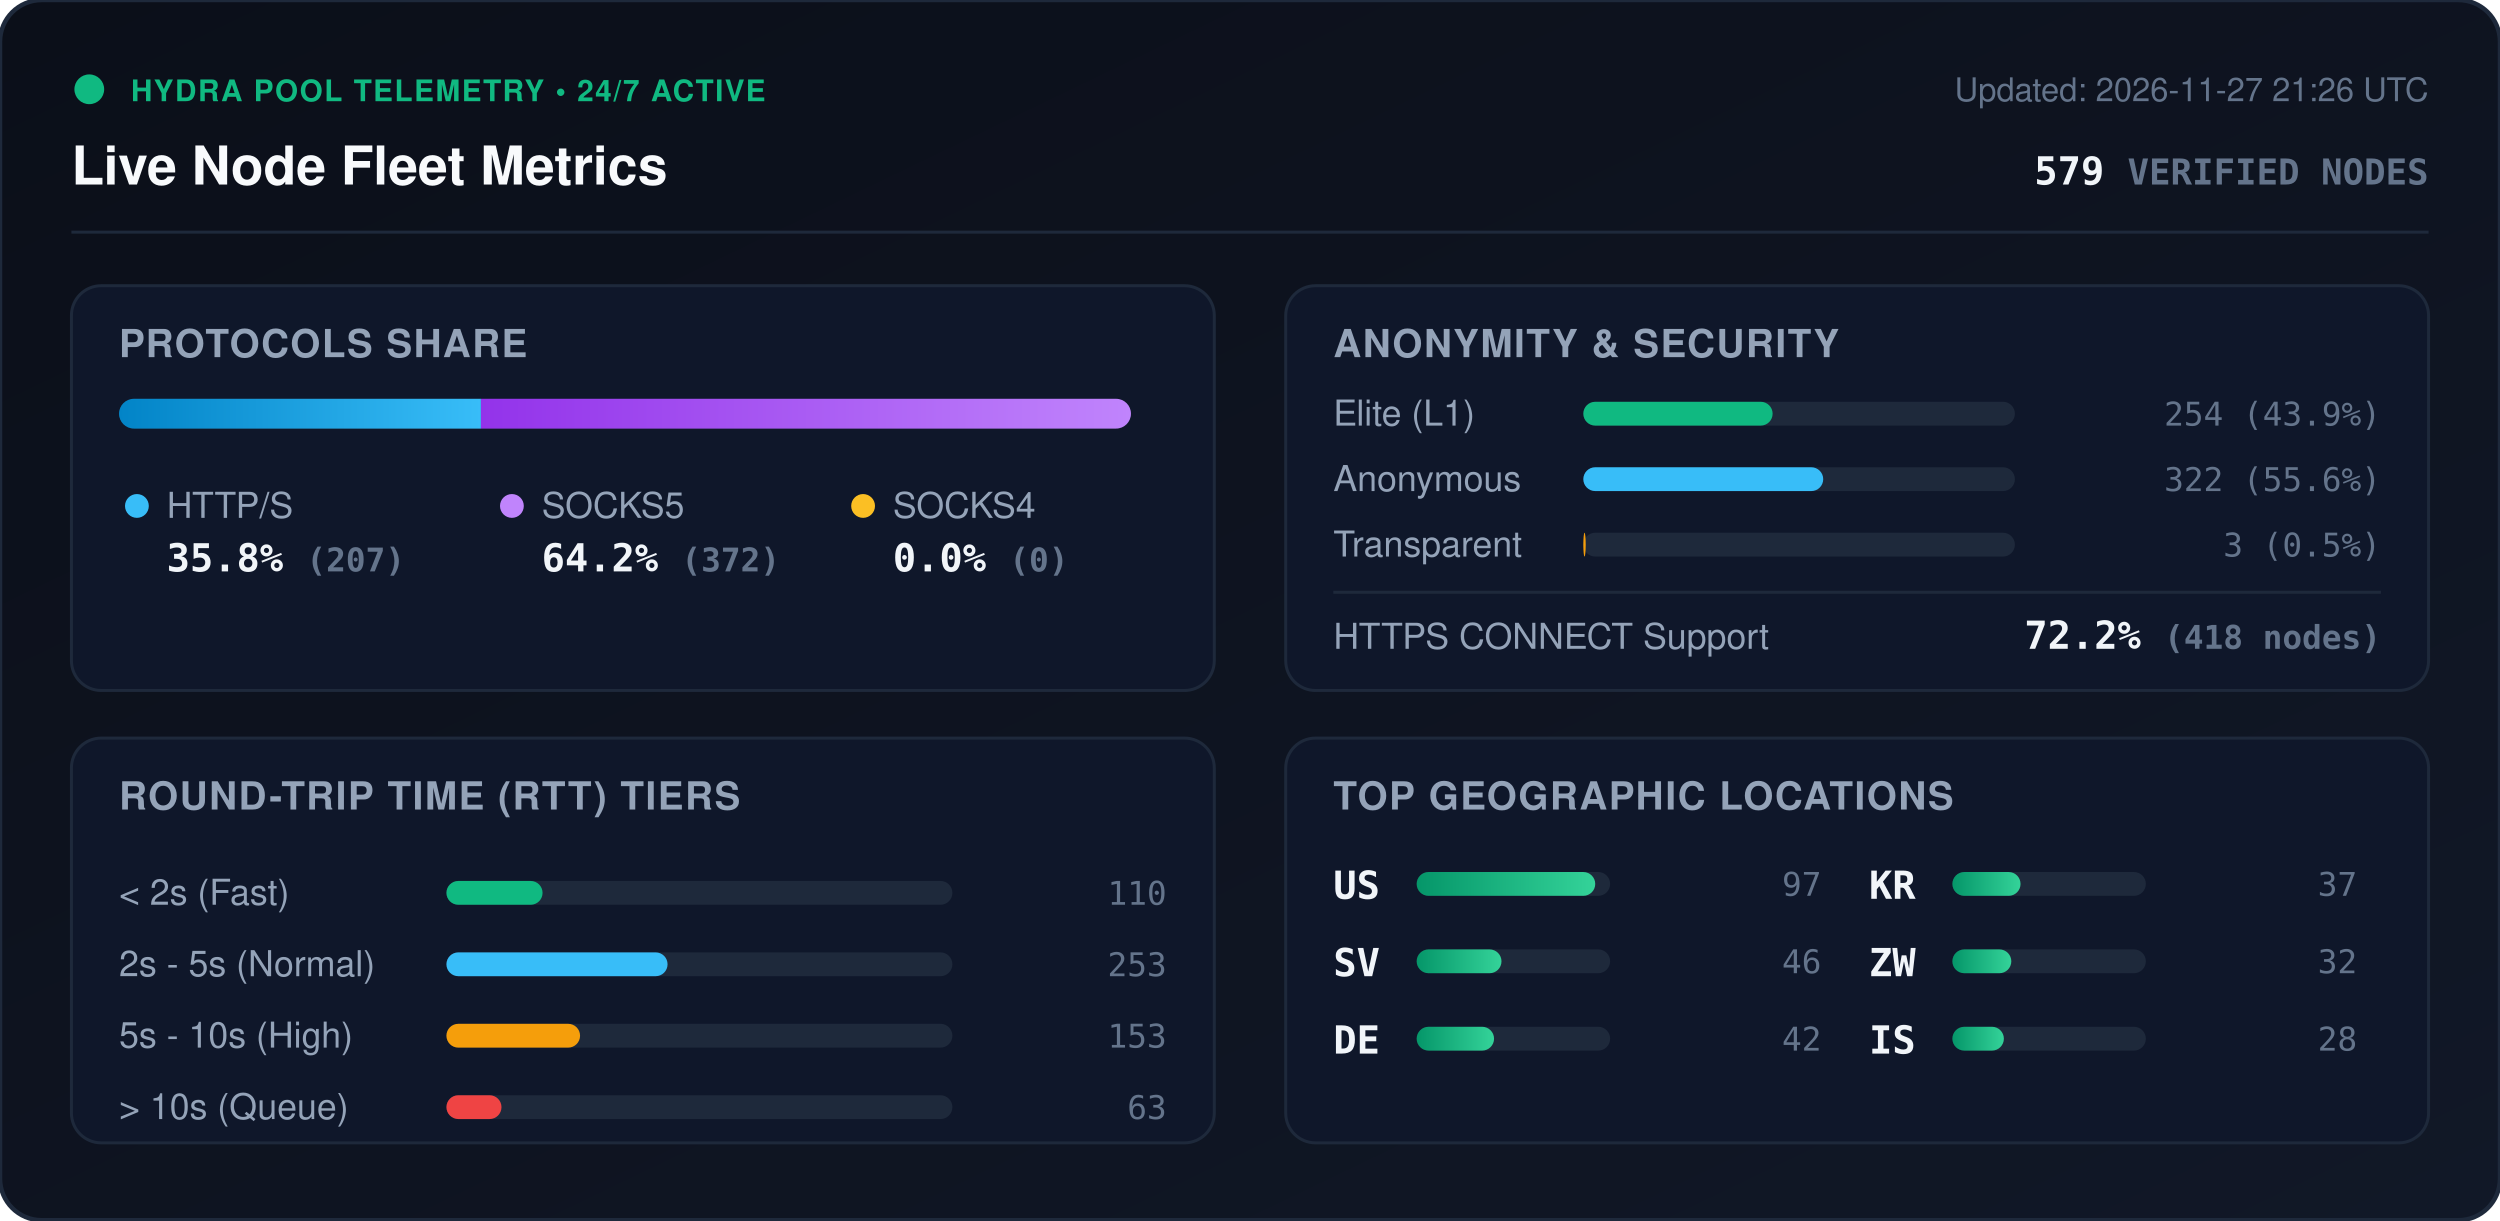
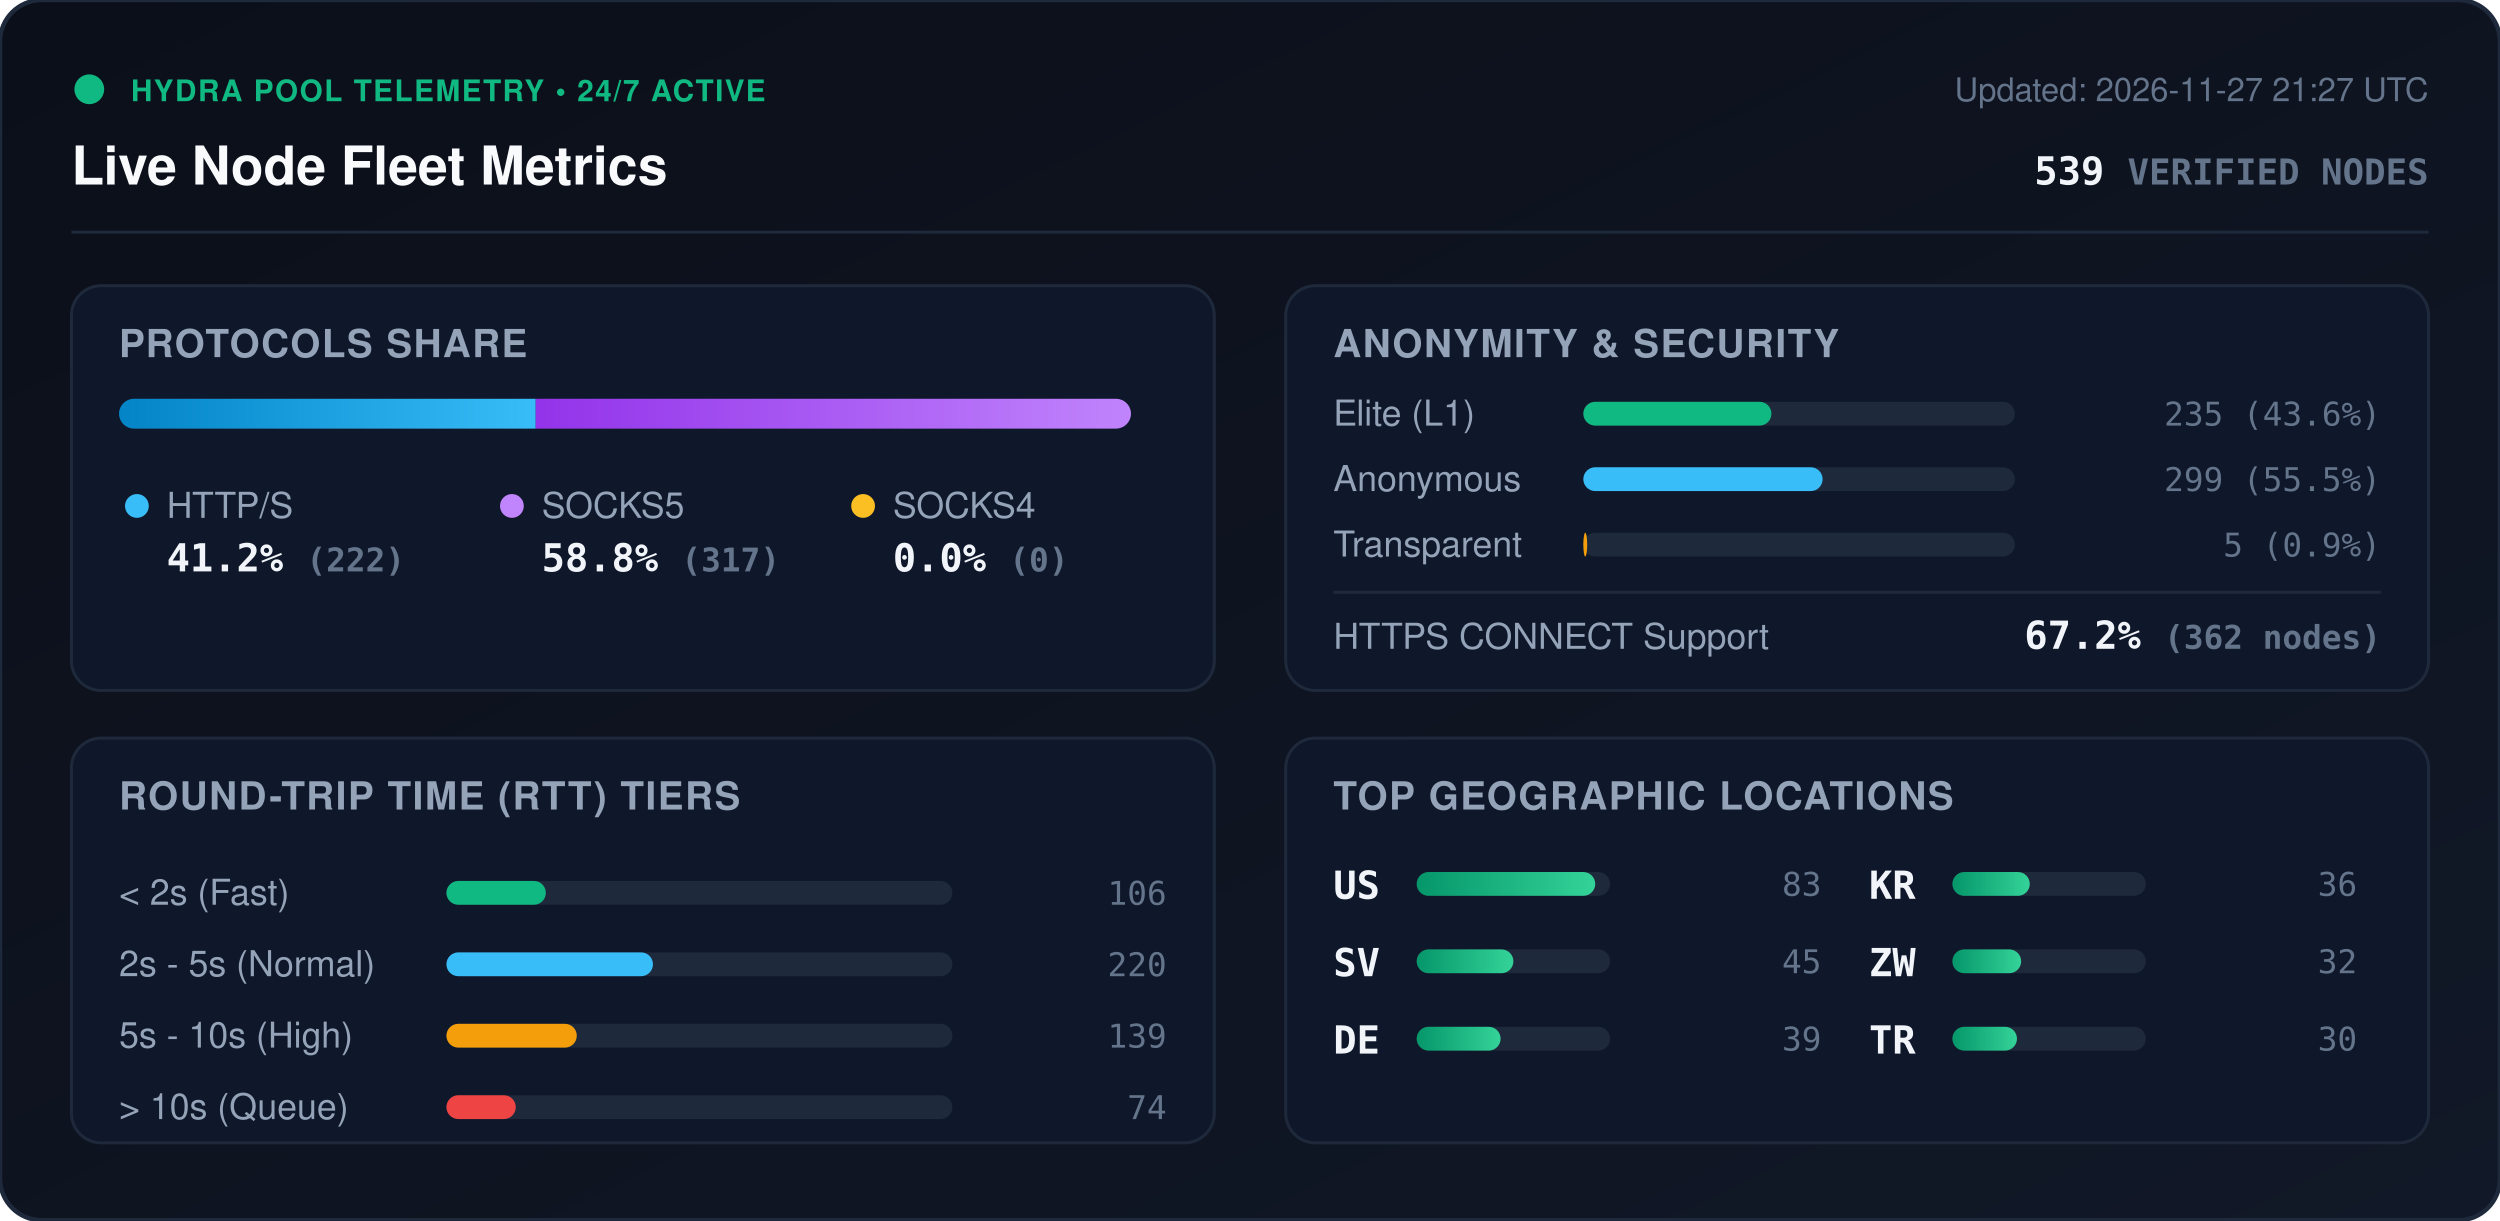
<svg xmlns="http://www.w3.org/2000/svg" viewBox="0 0 840 410" width="840" height="410" style="max-width: 100%; height: auto;">
  <defs>
    <linearGradient id="bg" x1="0%" y1="0%" x2="100%" y2="100%">
      <stop offset="0%" stop-color="#0b0f19" />
      <stop offset="100%" stop-color="#111827" />
    </linearGradient>
    <linearGradient id="bar-http" x1="0%" y1="0%" x2="100%" y2="0%">
      <stop offset="0%" stop-color="#0284c7" />
      <stop offset="100%" stop-color="#38bdf8" />
    </linearGradient>
    <linearGradient id="bar-socks5" x1="0%" y1="0%" x2="100%" y2="0%">
      <stop offset="0%" stop-color="#9333ea" />
      <stop offset="100%" stop-color="#c084fc" />
    </linearGradient>
    <linearGradient id="bar-socks4" x1="0%" y1="0%" x2="100%" y2="0%">
      <stop offset="0%" stop-color="#d97706" />
      <stop offset="100%" stop-color="#fbbf24" />
    </linearGradient>
    <linearGradient id="bar-green" x1="0%" y1="0%" x2="100%" y2="0%">
      <stop offset="0%" stop-color="#059669" />
      <stop offset="100%" stop-color="#34d399" />
    </linearGradient>
    <clipPath id="prog-track-clip">
      <rect width="340.0" height="10" rx="5" />
    </clipPath>
    <style>
      .title { font: 700 18px -apple-system, BlinkMacSystemFont, 'Segoe UI', Helvetica, Arial, sans-serif; fill: #f8fafc; }
      .sub { font: 500 11px -apple-system, BlinkMacSystemFont, 'Segoe UI', Helvetica, Arial, sans-serif; fill: #64748b; }
      .section-hdr { font: 600 13px -apple-system, BlinkMacSystemFont, 'Segoe UI', Helvetica, Arial, sans-serif; fill: #94a3b8; letter-spacing: 0.5px; }
      .metric-val { font: 700 13px -apple-system, BlinkMacSystemFont, 'Segoe UI', Helvetica, Arial, sans-serif; fill: #f1f5f9; }
      .metric-lbl { font: 500 12px -apple-system, BlinkMacSystemFont, 'Segoe UI', Helvetica, Arial, sans-serif; fill: #94a3b8; }
      .badge-txt { font: 700 10px -apple-system, BlinkMacSystemFont, 'Segoe UI', Helvetica, Arial, sans-serif; fill: #10b981; letter-spacing: 0.5px; }
      .mono { font-family: ui-monospace, SFMono-Regular, Menlo, Monaco, Consolas, monospace; }
      .pulse { animation: beacon 2s infinite ease-in-out; }
      @keyframes beacon { 0%, 100% { opacity: 1; } 50% { opacity: 0.35; } }
    </style>
  </defs>
  <rect width="840" height="410" rx="14" fill="url(#bg)" stroke="#1e293b" stroke-width="1.5" />
  <g transform="translate(24, 24)">
    <circle cx="6" cy="6" r="5" fill="#10b981" class="pulse" />
    <text x="20" y="10" class="badge-txt">HYDRA POOL TELEMETRY • 24/7 ACTIVE</text>
    <text x="0" y="38" class="title">Live Node Fleet Metrics</text>
-     <text x="792" y="10" text-anchor="end" class="sub">Updated: 2026-11-27 21:26 UTC</text>
-     <text x="792" y="38" text-anchor="end" class="metric-val mono" fill="#38bdf8">579 <tspan font-size="12" fill="#64748b">VERIFIED NODES</tspan>
+     <text x="792" y="10" text-anchor="end" class="sub">Updated: 2026-11-27 21:27 UTC</text>
+     <text x="792" y="38" text-anchor="end" class="metric-val mono" fill="#38bdf8">539 <tspan font-size="12" fill="#64748b">VERIFIED NODES</tspan>
    </text>
  </g>
  <line x1="24" y1="78" x2="816" y2="78" stroke="#1e293b" stroke-width="1" />
  <g transform="translate(24, 96)">
    <rect width="384" height="136" rx="10" fill="#0f172a" stroke="#1e293b" />
    <text x="16" y="24" class="section-hdr">PROTOCOLS SHARE</text>
    <g transform="translate(16, 38)">
      <rect width="340.0" height="10" rx="5" fill="#1e293b" />
      <g clip-path="url(#prog-track-clip)">
-         <rect x="0" width="121.6" height="10" fill="url(#bar-http)" />
-         <rect x="121.6" width="218.4" height="10" fill="url(#bar-socks5)" />
+         <rect x="0" width="140.0" height="10" fill="url(#bar-http)" />
+         <rect x="140.0" width="200.0" height="10" fill="url(#bar-socks5)" />
        <rect x="340.0" width="0.0" height="10" fill="url(#bar-socks4)" />
      </g>
    </g>
    <g transform="translate(16, 68)">
      <circle cx="6" cy="6" r="4" fill="#38bdf8" />
      <text x="16" y="10" class="metric-lbl">HTTP/S</text>
-       <text x="16" y="28" class="metric-val mono">35.8% <tspan font-size="11" fill="#64748b">(207)</tspan>
+       <text x="16" y="28" class="metric-val mono">41.2% <tspan font-size="11" fill="#64748b">(222)</tspan>
      </text>
      <circle cx="132" cy="6" r="4" fill="#c084fc" />
      <text x="142" y="10" class="metric-lbl">SOCKS5</text>
-       <text x="142" y="28" class="metric-val mono">64.2% <tspan font-size="11" fill="#64748b">(372)</tspan>
+       <text x="142" y="28" class="metric-val mono">58.8% <tspan font-size="11" fill="#64748b">(317)</tspan>
      </text>
      <circle cx="250" cy="6" r="4" fill="#fbbf24" />
      <text x="260" y="10" class="metric-lbl">SOCKS4</text>
      <text x="260" y="28" class="metric-val mono">0.0% <tspan font-size="11" fill="#64748b">(0)</tspan>
      </text>
    </g>
  </g>
  <g transform="translate(432, 96)">
    <rect width="384" height="136" rx="10" fill="#0f172a" stroke="#1e293b" />
    <text x="16" y="24" class="section-hdr">ANONYMITY &amp; SECURITY</text>
    <text x="16" y="47" class="metric-lbl">Elite (L1)</text>
    <rect x="100" y="39" width="145.0" height="8" rx="4" fill="#1e293b" />
-     <rect x="100" y="39" width="63.6" height="8" rx="4" fill="#10b981" />
-     <text x="368" y="47" text-anchor="end" class="mono sub" fill="#e2e8f0">254 (43.9%)</text>
+     <rect x="100" y="39" width="63.2" height="8" rx="4" fill="#10b981" />
+     <text x="368" y="47" text-anchor="end" class="mono sub" fill="#e2e8f0">235 (43.6%)</text>
    <text x="16" y="69" class="metric-lbl">Anonymous</text>
    <rect x="100" y="61" width="145.0" height="8" rx="4" fill="#1e293b" />
-     <rect x="100" y="61" width="80.6" height="8" rx="4" fill="#38bdf8" />
-     <text x="368" y="69" text-anchor="end" class="mono sub" fill="#e2e8f0">322 (55.6%)</text>
+     <rect x="100" y="61" width="80.4" height="8" rx="4" fill="#38bdf8" />
+     <text x="368" y="69" text-anchor="end" class="mono sub" fill="#e2e8f0">299 (55.5%)</text>
    <text x="16" y="91" class="metric-lbl">Transparent</text>
    <rect x="100" y="83" width="145.0" height="8" rx="4" fill="#1e293b" />
-     <rect x="100" y="83" width="0.8" height="8" rx="4" fill="#f59e0b" />
-     <text x="368" y="91" text-anchor="end" class="mono sub" fill="#e2e8f0">3 (0.5%)</text>
+     <rect x="100" y="83" width="1.3" height="8" rx="4" fill="#f59e0b" />
+     <text x="368" y="91" text-anchor="end" class="mono sub" fill="#e2e8f0">5 (0.9%)</text>
    <line x1="16" y1="103" x2="368" y2="103" stroke="#1e293b" stroke-width="1" />
    <text x="16" y="122" class="metric-lbl">HTTPS CONNECT Support</text>
-     <text x="368" y="122" text-anchor="end" class="metric-val mono" fill="#34d399">72.2% <tspan font-size="11" fill="#64748b">(418 nodes)</tspan>
+     <text x="368" y="122" text-anchor="end" class="metric-val mono" fill="#34d399">67.2% <tspan font-size="11" fill="#64748b">(362 nodes)</tspan>
    </text>
  </g>
  <g transform="translate(24, 248)">
    <rect width="384" height="136" rx="10" fill="#0f172a" stroke="#1e293b" />
    <text x="16" y="24" class="section-hdr">ROUND-TRIP TIME (RTT) TIERS</text>
    <g transform="translate(16, 42)">
      <text x="0" y="14" class="metric-lbl">&lt; 2s (Fast)</text>
      <rect x="110" y="6" width="170" height="8" rx="4" fill="#1e293b" />
-       <rect x="110" y="6" width="32.3" height="8" rx="4" fill="#10b981" />
-       <text x="352" y="14" text-anchor="end" class="mono sub">110</text>
+       <rect x="110" y="6" width="33.4" height="8" rx="4" fill="#10b981" />
+       <text x="352" y="14" text-anchor="end" class="mono sub">106</text>
      <text x="0" y="38" class="metric-lbl">2s - 5s (Normal)</text>
      <rect x="110" y="30" width="170" height="8" rx="4" fill="#1e293b" />
-       <rect x="110" y="30" width="74.3" height="8" rx="4" fill="#38bdf8" />
-       <text x="352" y="38" text-anchor="end" class="mono sub">253</text>
+       <rect x="110" y="30" width="69.4" height="8" rx="4" fill="#38bdf8" />
+       <text x="352" y="38" text-anchor="end" class="mono sub">220</text>
      <text x="0" y="62" class="metric-lbl">5s - 10s (High)</text>
      <rect x="110" y="54" width="170" height="8" rx="4" fill="#1e293b" />
-       <rect x="110" y="54" width="44.9" height="8" rx="4" fill="#f59e0b" />
-       <text x="352" y="62" text-anchor="end" class="mono sub">153</text>
+       <rect x="110" y="54" width="43.8" height="8" rx="4" fill="#f59e0b" />
+       <text x="352" y="62" text-anchor="end" class="mono sub">139</text>
      <text x="0" y="86" class="metric-lbl">&gt; 10s (Queue)</text>
      <rect x="110" y="78" width="170" height="8" rx="4" fill="#1e293b" />
-       <rect x="110" y="78" width="18.5" height="8" rx="4" fill="#ef4444" />
-       <text x="352" y="86" text-anchor="end" class="mono sub">63</text>
+       <rect x="110" y="78" width="23.3" height="8" rx="4" fill="#ef4444" />
+       <text x="352" y="86" text-anchor="end" class="mono sub">74</text>
    </g>
  </g>
  <g transform="translate(432, 248)">
    <rect width="384" height="136" rx="10" fill="#0f172a" stroke="#1e293b" />
    <text x="16" y="24" class="section-hdr">TOP GEOGRAPHIC LOCATIONS</text>
    <g transform="translate(16, 42)">
      <g transform="translate(0, 0)">
        <text x="0" y="12" class="mono metric-val" font-size="12">US</text>
        <rect x="28" y="3" width="65" height="8" rx="4" fill="#1e293b" />
        <rect x="28" y="3" width="60.0" height="8" rx="4" fill="url(#bar-green)" />
-         <text x="164" y="11" text-anchor="end" class="mono sub">97</text>
+         <text x="164" y="11" text-anchor="end" class="mono sub">83</text>
      </g>
      <g transform="translate(0, 26)">
        <text x="0" y="12" class="mono metric-val" font-size="12">SV</text>
        <rect x="28" y="3" width="65" height="8" rx="4" fill="#1e293b" />
-         <rect x="28" y="3" width="28.5" height="8" rx="4" fill="url(#bar-green)" />
-         <text x="164" y="11" text-anchor="end" class="mono sub">46</text>
+         <rect x="28" y="3" width="32.5" height="8" rx="4" fill="url(#bar-green)" />
+         <text x="164" y="11" text-anchor="end" class="mono sub">45</text>
      </g>
      <g transform="translate(0, 52)">
        <text x="0" y="12" class="mono metric-val" font-size="12">DE</text>
        <rect x="28" y="3" width="65" height="8" rx="4" fill="#1e293b" />
-         <rect x="28" y="3" width="26.0" height="8" rx="4" fill="url(#bar-green)" />
-         <text x="164" y="11" text-anchor="end" class="mono sub">42</text>
+         <rect x="28" y="3" width="28.2" height="8" rx="4" fill="url(#bar-green)" />
+         <text x="164" y="11" text-anchor="end" class="mono sub">39</text>
      </g>
      <g transform="translate(180, 0)">
        <text x="0" y="12" class="mono metric-val" font-size="12">KR</text>
        <rect x="28" y="3" width="65" height="8" rx="4" fill="#1e293b" />
-         <rect x="28" y="3" width="22.9" height="8" rx="4" fill="url(#bar-green)" />
-         <text x="164" y="11" text-anchor="end" class="mono sub">37</text>
+         <rect x="28" y="3" width="26.0" height="8" rx="4" fill="url(#bar-green)" />
+         <text x="164" y="11" text-anchor="end" class="mono sub">36</text>
      </g>
      <g transform="translate(180, 26)">
        <text x="0" y="12" class="mono metric-val" font-size="12">ZW</text>
        <rect x="28" y="3" width="65" height="8" rx="4" fill="#1e293b" />
-         <rect x="28" y="3" width="19.8" height="8" rx="4" fill="url(#bar-green)" />
+         <rect x="28" y="3" width="23.1" height="8" rx="4" fill="url(#bar-green)" />
        <text x="164" y="11" text-anchor="end" class="mono sub">32</text>
      </g>
      <g transform="translate(180, 52)">
-         <text x="0" y="12" class="mono metric-val" font-size="12">IS</text>
+         <text x="0" y="12" class="mono metric-val" font-size="12">TR</text>
        <rect x="28" y="3" width="65" height="8" rx="4" fill="#1e293b" />
-         <rect x="28" y="3" width="17.3" height="8" rx="4" fill="url(#bar-green)" />
-         <text x="164" y="11" text-anchor="end" class="mono sub">28</text>
+         <rect x="28" y="3" width="21.7" height="8" rx="4" fill="url(#bar-green)" />
+         <text x="164" y="11" text-anchor="end" class="mono sub">30</text>
      </g>
    </g>
  </g>
</svg>
